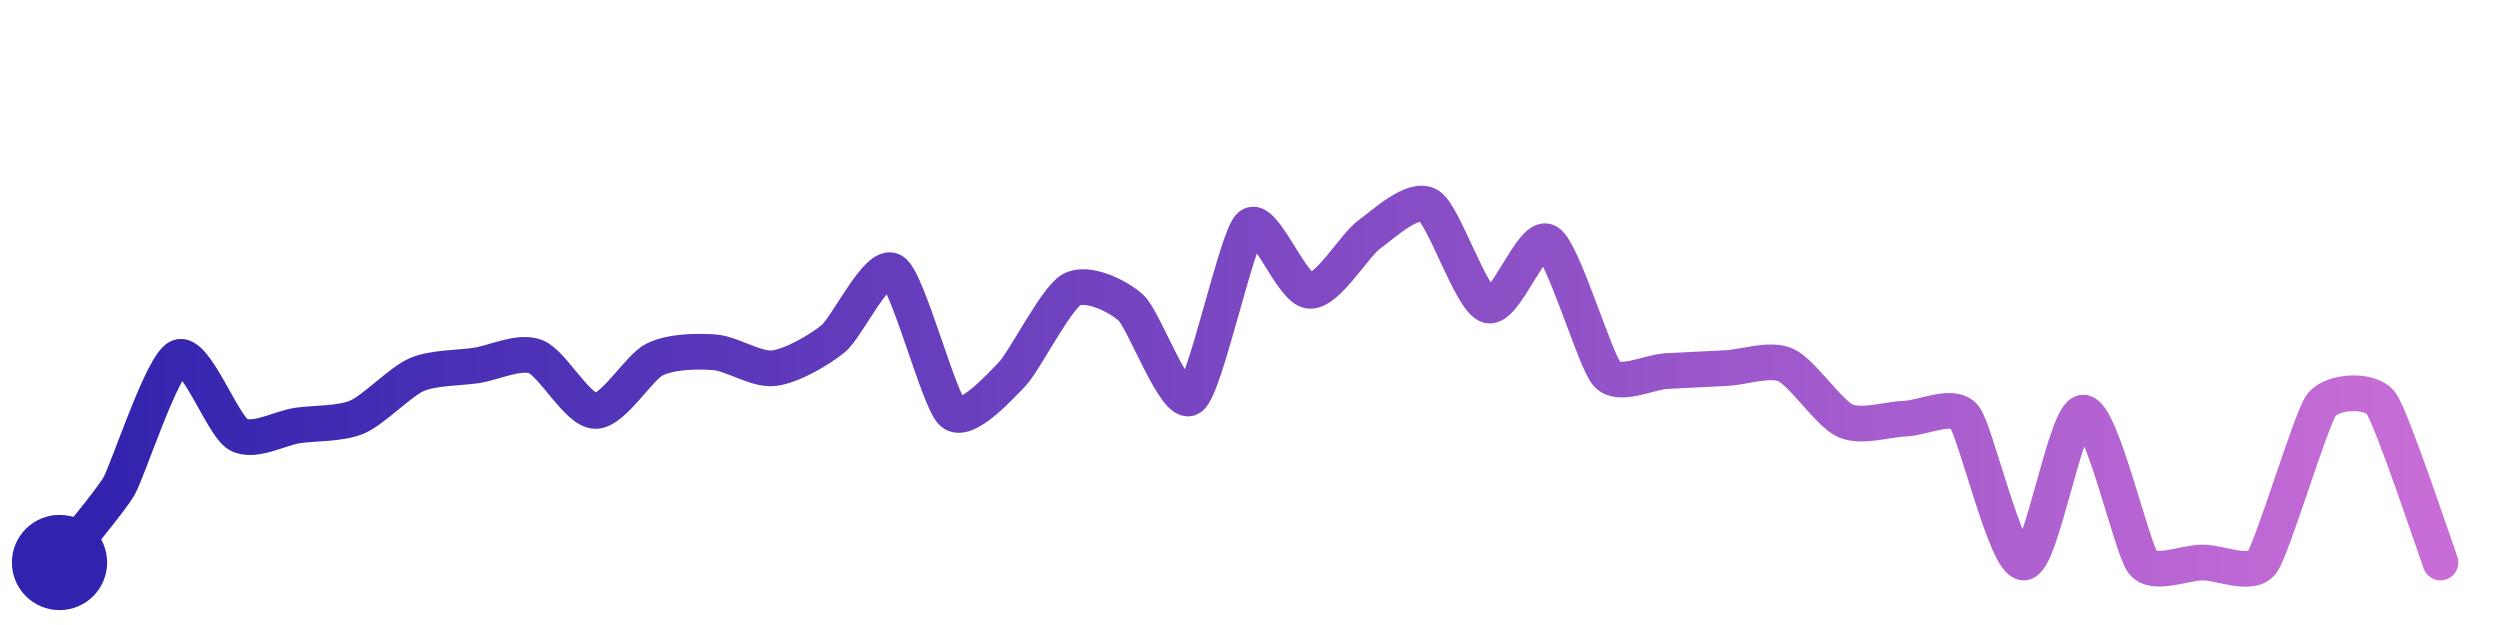
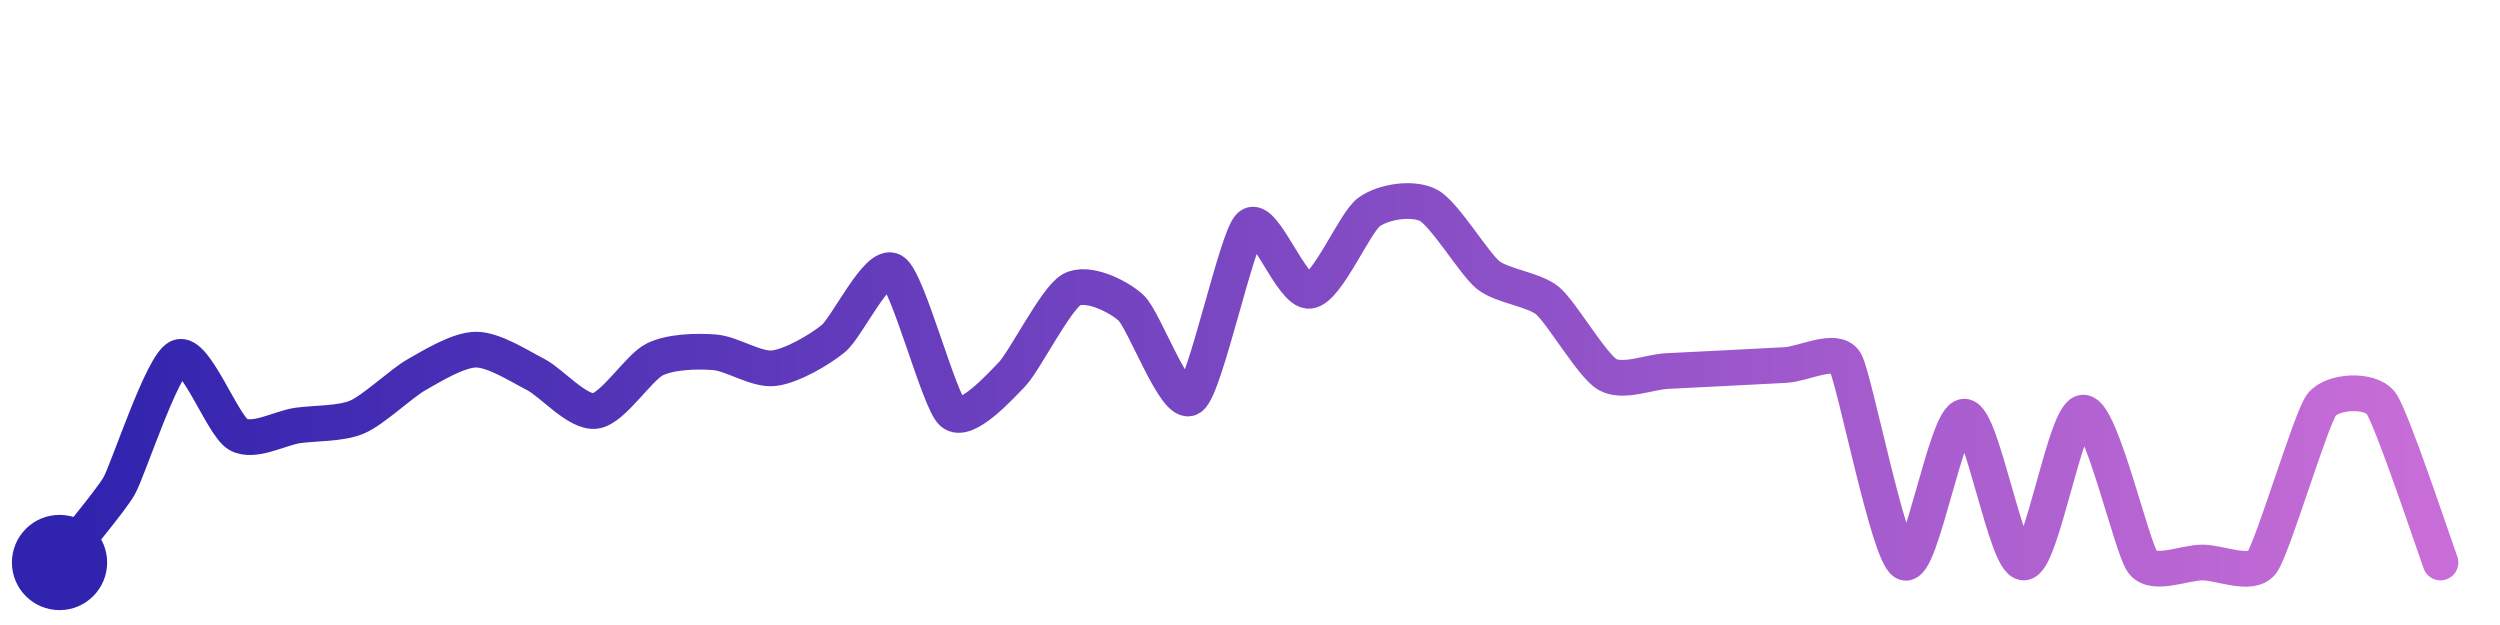
<svg xmlns="http://www.w3.org/2000/svg" width="200" height="50" viewBox="0 0 210 50">
  <defs>
    <linearGradient id="stroke" x1="0%" y1="0%" x2="100%" y2="0%">
      <stop stop-color="#3023AE" offset="0%" />
      <stop stop-color="#C86DD7" offset="100%" />
    </linearGradient>
  </defs>
-   <path stroke="url(#stroke)" stroke-width="3" stroke-linejoin="round" stroke-linecap="round" d="M5.00 46 C 5.92 44.82, 9.25 40.88, 10.00 39.58 S 13.62 29.36, 15.00 28.76 S 18.70 34.49, 20.00 35.24 S 23.52 34.70, 25.00 34.49 S 28.62 34.37, 30.00 33.78 S 33.62 30.82, 35.00 30.22 S 38.52 29.67, 40.00 29.45 S 43.60 28.17, 45.00 28.71 S 48.50 33.23, 50.00 33.27 S 53.65 29.60, 55.00 28.94 S 58.50 28.23, 60.00 28.34 S 63.51 29.85, 65.00 29.68 S 68.84 28.14, 70.00 27.19 S 73.73 20.73, 75.00 21.52 S 78.87 32.44, 80.00 33.42 S 83.96 31.27, 85.00 30.20 S 88.69 23.83, 90.00 23.09 S 93.89 23.59, 95.00 24.60 S 98.76 33.01, 100.00 32.16 S 103.88 18.72, 105.00 17.72 S 108.50 23.07, 110.00 23.18 S 113.78 19.34, 115.00 18.46 S 118.71 15.23, 120.00 16.00 S 123.57 23.96, 125.00 24.40 S 128.70 18.32, 130.00 19.07 S 133.98 29.08, 135.00 30.19 S 138.50 30.00, 140.00 29.92 S 143.50 29.74, 145.00 29.67 S 148.63 28.81, 150.00 29.41 S 153.63 33.48, 155.00 34.09 S 158.50 33.97, 160.00 33.92 S 164.04 32.59, 165.00 33.75 S 168.50 46.05, 170.00 46.00 S 173.50 33.41, 175.00 33.41 S 179.07 44.83, 180.00 46.00 S 183.50 46.00, 185.00 46.00 S 189.10 47.20, 190.00 46.00 S 194.10 33.97, 195.00 32.77 S 199.10 31.41, 200.00 32.61 S 204.48 44.59, 205.00 46.00" fill="none">
-     <animate attributeName="stroke-dashoffset" from="318.777" to="0" dur="2.2s" />
-     <animate attributeName="stroke-dasharray" from="318.777" to="318.777" />
+   <path stroke="url(#stroke)" stroke-width="3" stroke-linejoin="round" stroke-linecap="round" d="M5.00 46 C 5.92 44.82, 9.25 40.88, 10.00 39.58 S 13.62 29.36, 15.00 28.76 S 18.70 34.49, 20.00 35.24 S 23.52 34.70, 25.00 34.49 S 28.62 34.37, 30.00 33.78 S 33.69 30.96, 35.00 30.22 S 38.50 28.12, 40.00 28.12 S 43.67 29.53, 45.00 30.21 S 48.51 33.46, 50.00 33.27 S 53.65 29.60, 55.00 28.94 S 58.50 28.23, 60.00 28.34 S 63.51 29.85, 65.00 29.68 S 68.84 28.14, 70.00 27.19 S 73.73 20.73, 75.00 21.52 S 78.87 32.44, 80.00 33.42 S 83.96 31.27, 85.00 30.20 S 88.69 23.83, 90.00 23.09 S 93.89 23.59, 95.00 24.60 S 98.76 33.01, 100.00 32.16 S 103.88 18.72, 105.00 17.72 S 108.51 23.35, 110.00 23.18 S 113.78 17.44, 115.00 16.56 S 118.67 15.30, 120.00 16.00 S 123.83 20.91, 125.00 21.85 S 128.85 23.05, 130.00 24.01 S 133.71 29.42, 135.00 30.19 S 138.50 30.00, 140.00 29.92 S 143.50 29.74, 145.00 29.67 S 148.50 29.49, 150.00 29.41 S 154.23 27.88, 155.00 29.16 S 158.64 45.37, 160.00 46.00 S 163.50 33.75, 165.00 33.75 S 168.50 46.05, 170.00 46.00 S 173.50 33.41, 175.00 33.41 S 179.07 44.83, 180.00 46.00 S 183.50 46.00, 185.00 46.00 S 189.10 47.20, 190.00 46.00 S 194.10 33.97, 195.00 32.77 S 199.10 31.41, 200.00 32.61 S 204.48 44.59, 205.00 46.00" fill="none">
+     <animate attributeName="stroke-dashoffset" from="330.04" to="0" dur="2.2s" />
+     <animate attributeName="stroke-dasharray" from="330.04" to="330.04" />
  </path>
  <circle r="4" cx="5" cy="46" fill="#3023AE" />
  <circle r="4" cx="205" cy="46" fill="#C86DD7" opacity="0">
    <animate attributeName="opacity" from="0" to="1" dur="0.1s" begin="2.2s" fill="freeze" />
  </circle>
</svg>
